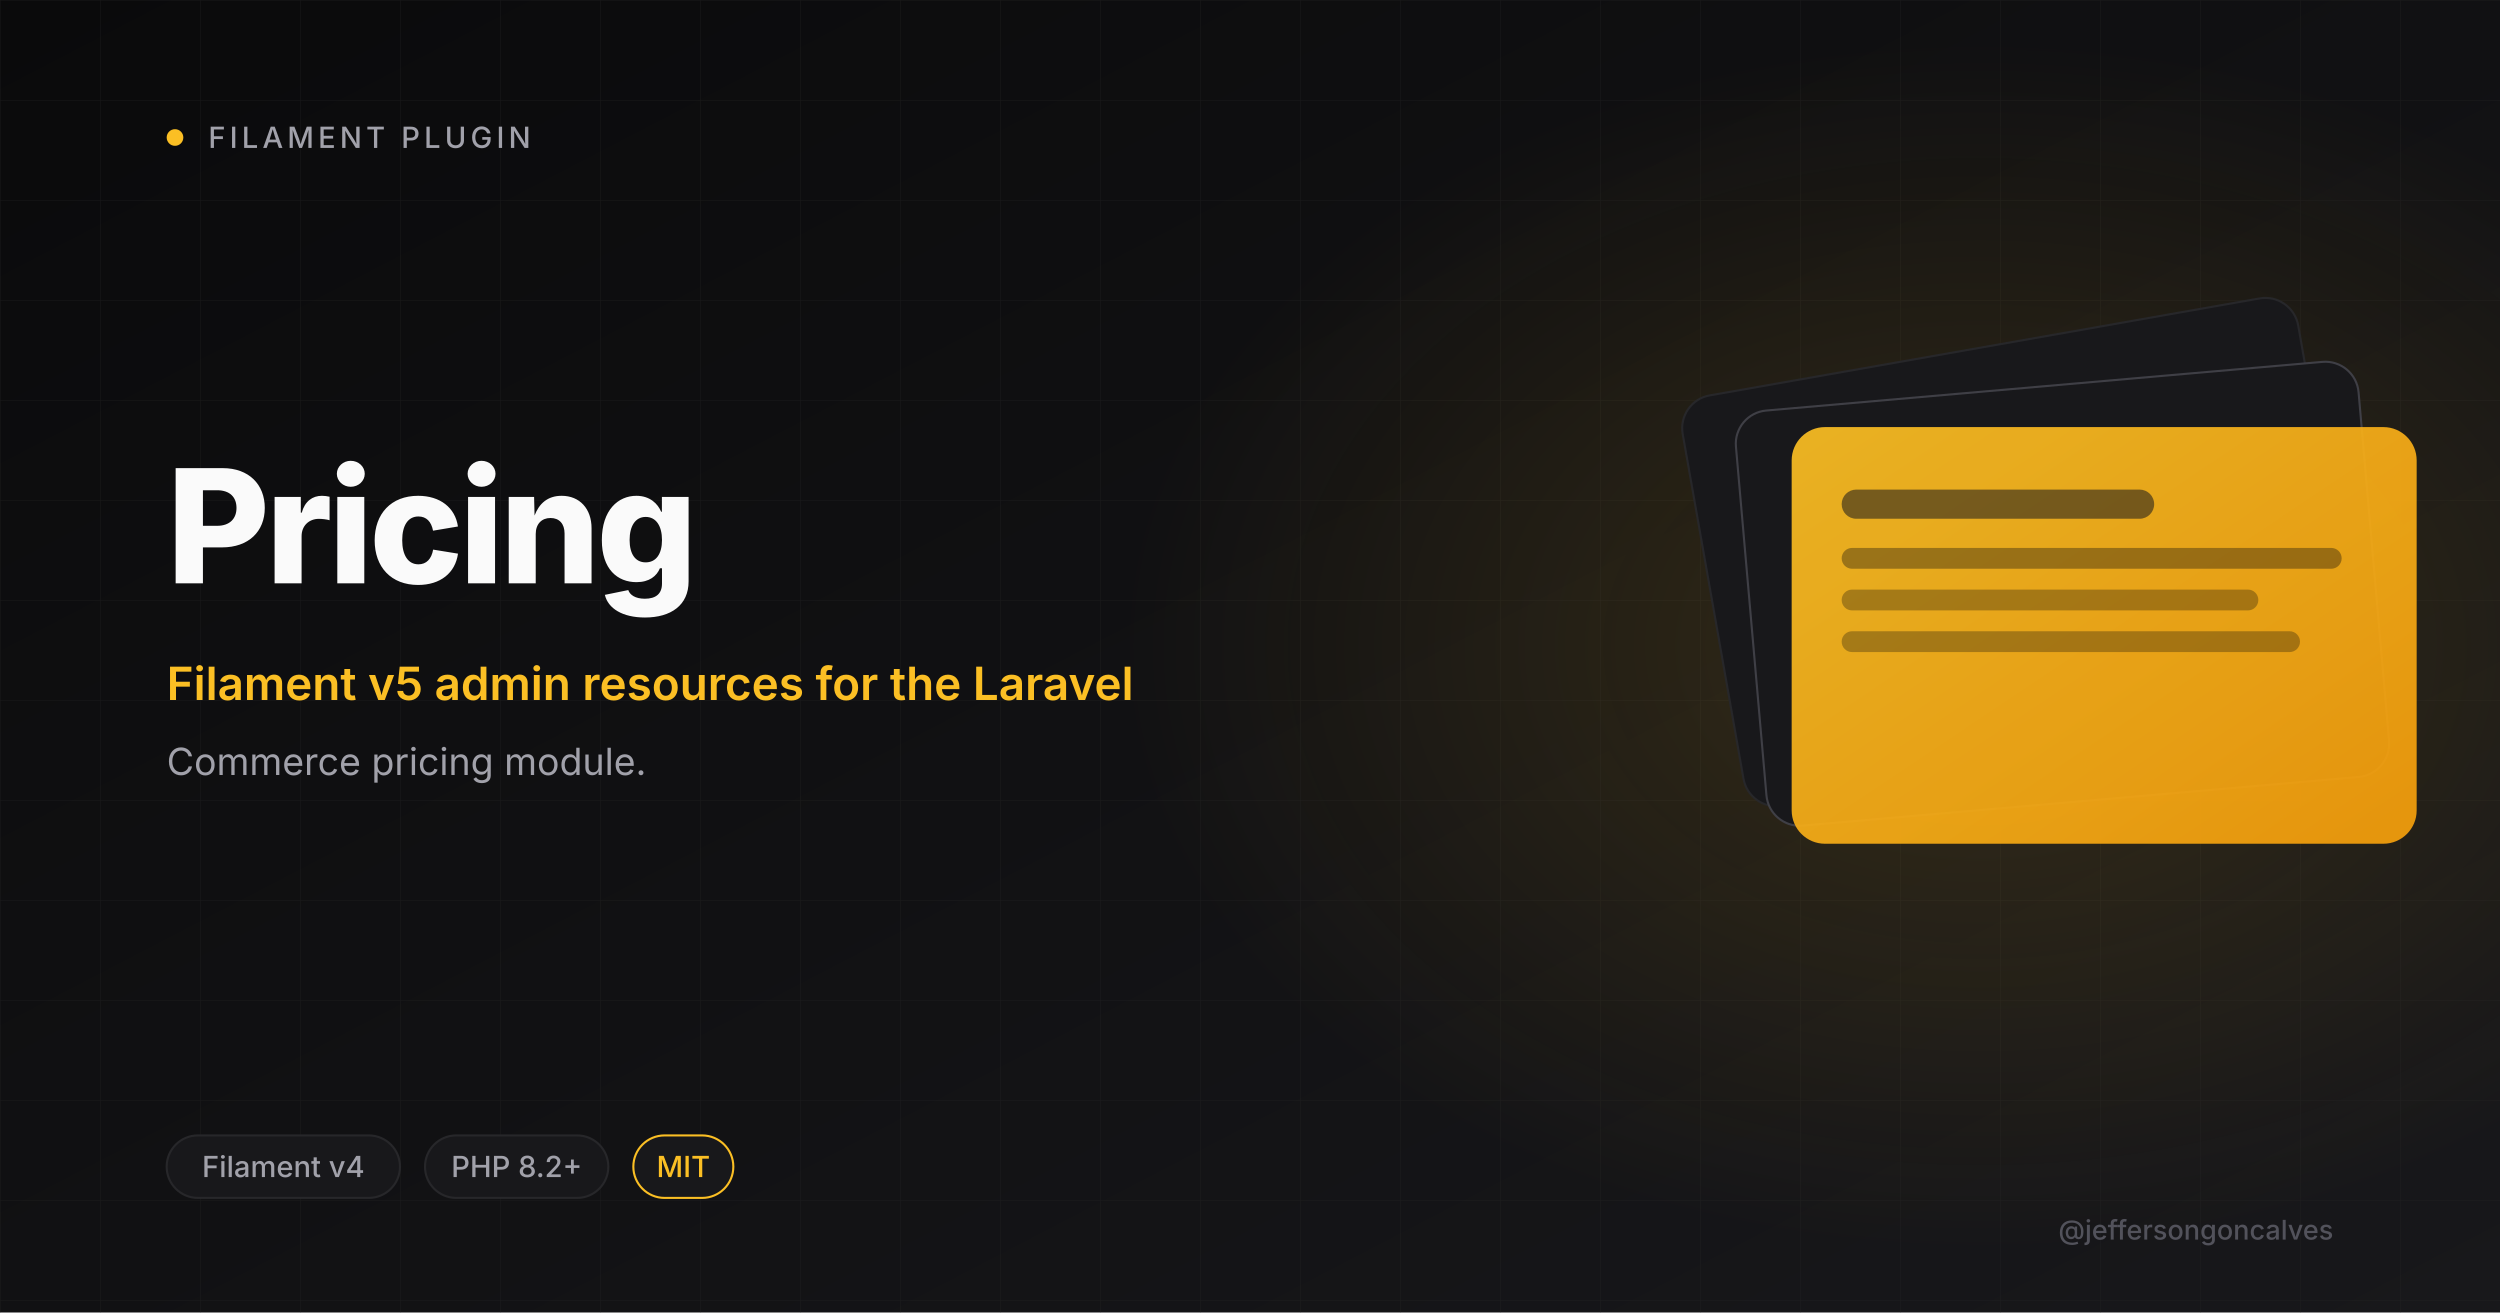
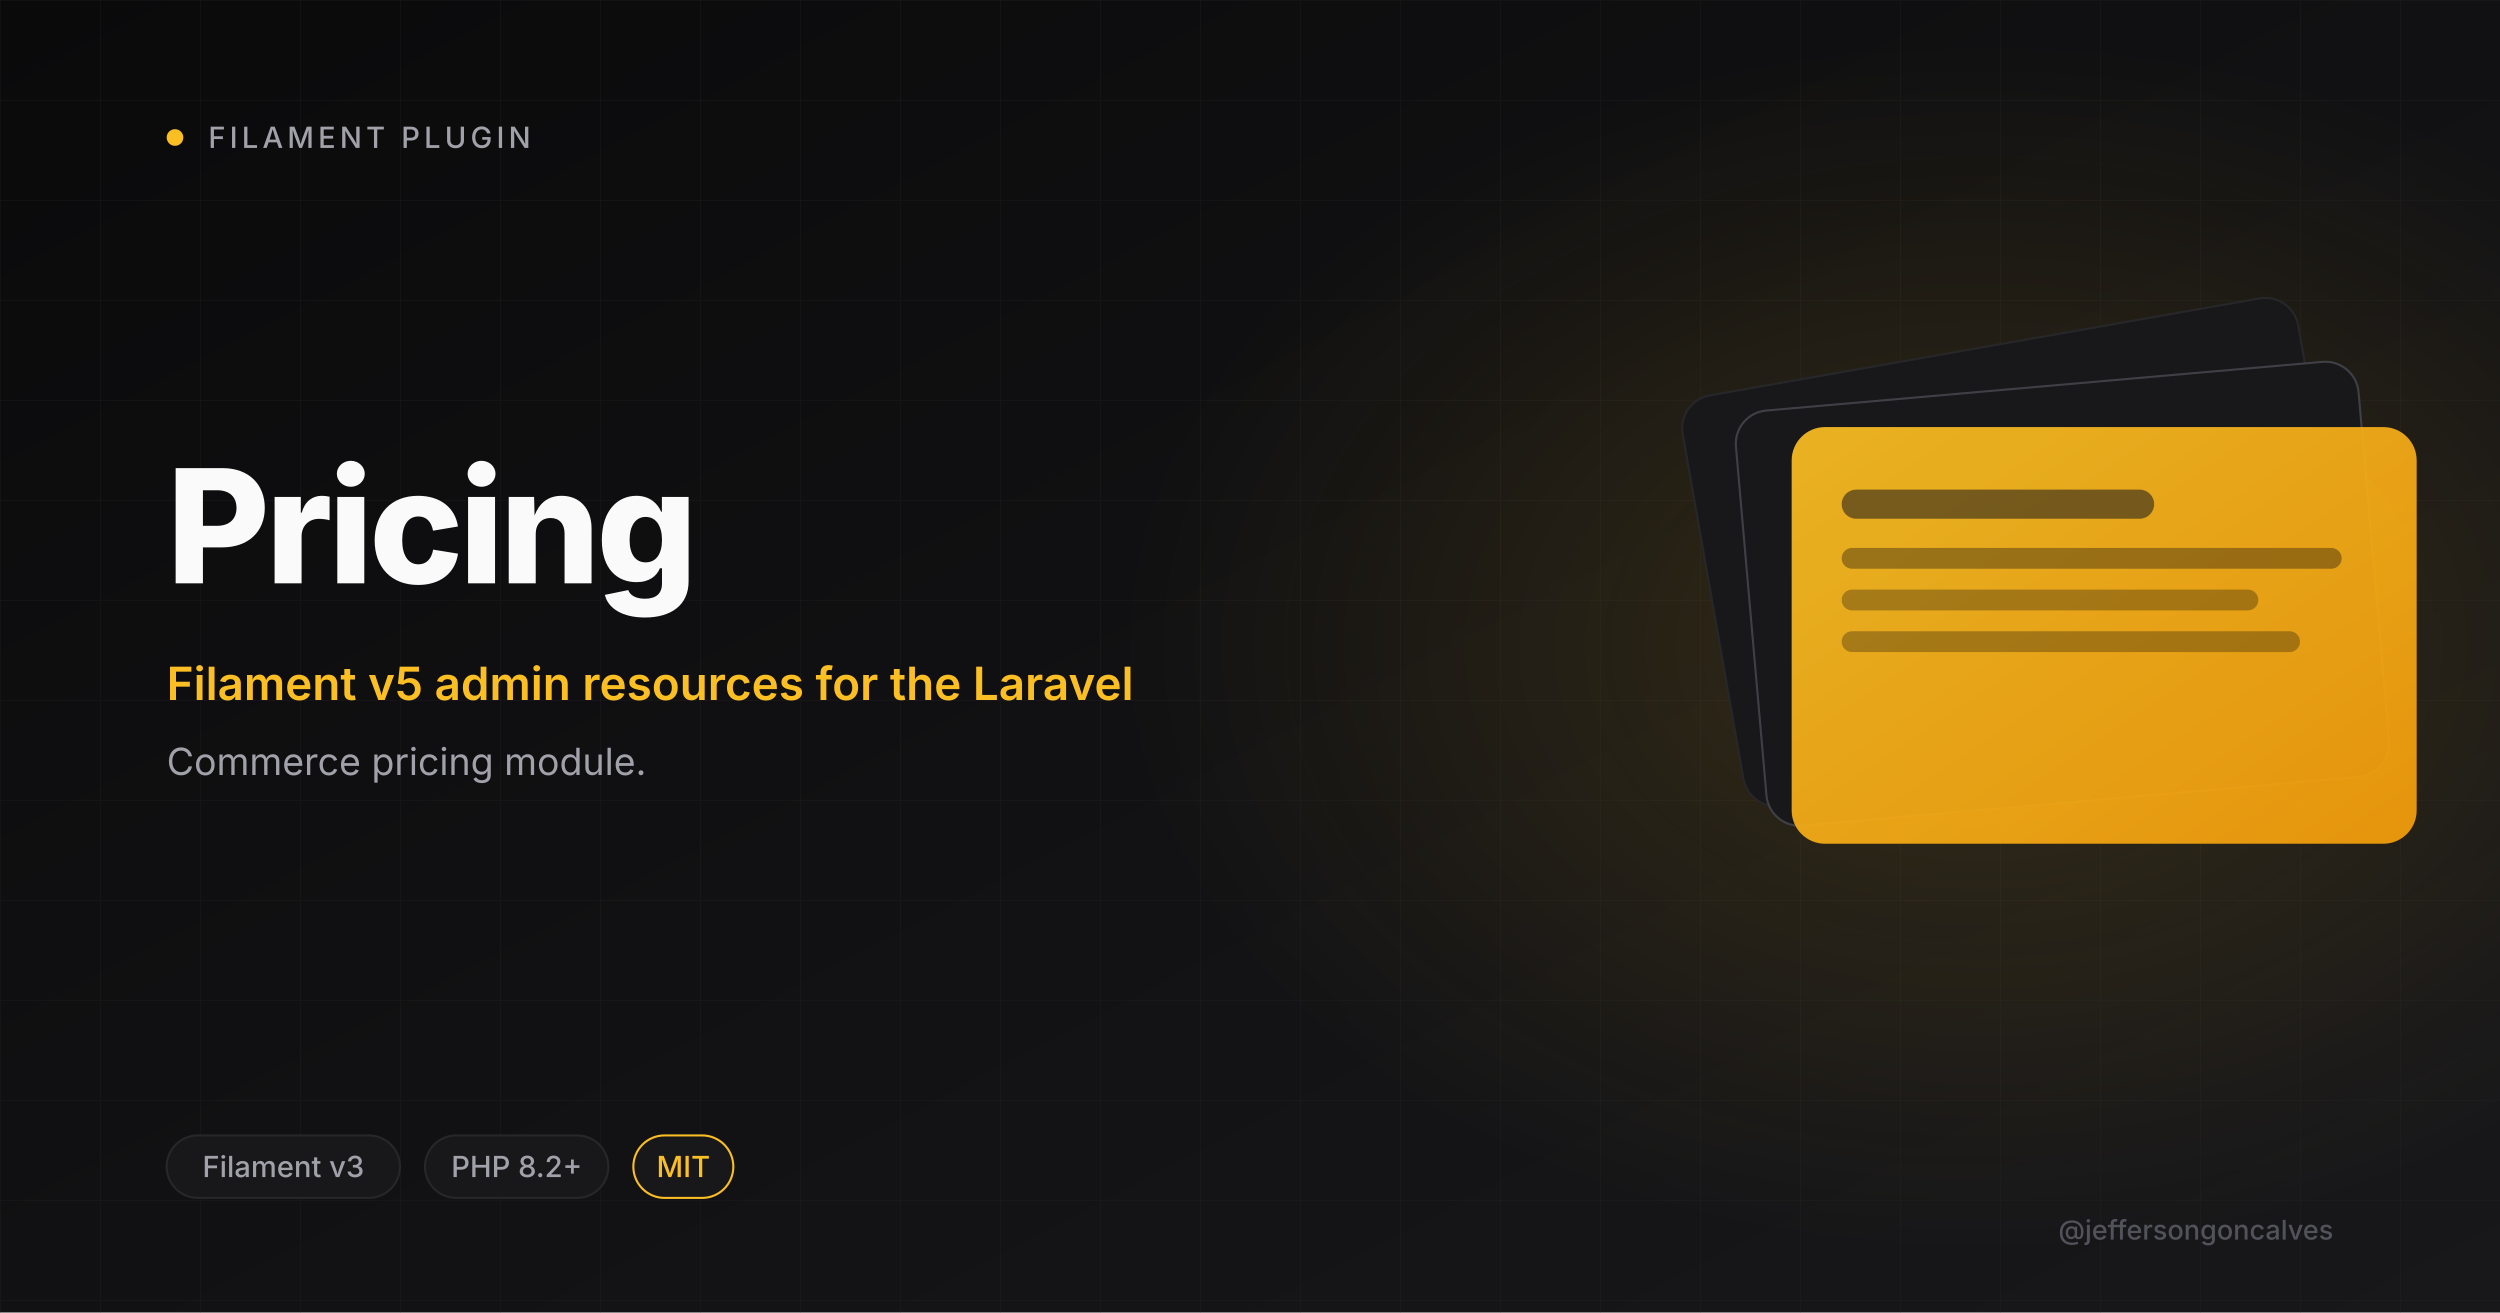
<svg xmlns="http://www.w3.org/2000/svg" viewBox="0 0 1200 630" width="1200" height="630">
  <defs>
    <linearGradient id="bg" x1="0" y1="0" x2="1" y2="1">
      <stop offset="0" stop-color="#0A0A0B" />
      <stop offset="1" stop-color="#18181B" />
    </linearGradient>
    <linearGradient id="amber" x1="0" y1="0" x2="1" y2="1">
      <stop offset="0" stop-color="#FBBF24" />
      <stop offset="1" stop-color="#F59E0B" />
    </linearGradient>
    <radialGradient id="glow" cx="0.5" cy="0.5" r="0.5">
      <stop offset="0" stop-color="#FBBF24" stop-opacity="0.15" />
      <stop offset="1" stop-color="#FBBF24" stop-opacity="0" />
    </radialGradient>
    <pattern id="grid" width="48" height="48" patternUnits="userSpaceOnUse">
      <path d="M48 0H0V48" fill="none" stroke="#27272A" stroke-width="0.6" />
    </pattern>
  </defs>
  <rect width="1200" height="630" fill="url(#bg)" />
  <rect width="1200" height="630" fill="url(#grid)" opacity="0.4" />
  <ellipse cx="950" cy="310" rx="410" ry="290" fill="url(#glow)" />
  <circle cx="84" cy="66" r="4" fill="#FBBF24" />
  <text x="100" y="71" font-size="14" font-weight="500" letter-spacing="2" fill="#A1A1AA" font-family="Inter, system-ui, sans-serif">FILAMENT PLUGIN</text>
  <text x="80" y="280" font-size="76" font-weight="800" letter-spacing="-2" fill="#FAFAFA" font-family="Inter, system-ui, sans-serif">Pricing</text>
  <text x="80" y="336" font-size="22" font-weight="600" fill="#FBBF24" font-family="Inter, system-ui, sans-serif">Filament v5 admin resources for the Laravel</text>
  <text x="80" y="372" font-size="18" font-weight="400" fill="#A1A1AA" font-family="Inter, system-ui, sans-serif">Commerce pricing module.</text>
  <g transform="translate(820 165)">
    <rect x="0" y="0" width="300" height="200" rx="16" fill="#18181B" stroke="#27272A" transform="rotate(-10 150 100)" />
    <rect x="20" y="20" width="300" height="200" rx="16" fill="#18181B" stroke="#3F3F46" transform="rotate(-5 170 120)" />
    <rect x="40" y="40" width="300" height="200" rx="16" fill="url(#amber)" opacity="0.92" />
    <rect x="64" y="70" width="150" height="14" rx="7" fill="#18181B" opacity="0.55" />
    <rect x="64" y="98" width="240" height="10" rx="5" fill="#0A0A0B" opacity="0.35" />
    <rect x="64" y="118" width="200" height="10" rx="5" fill="#0A0A0B" opacity="0.3" />
    <rect x="64" y="138" width="220" height="10" rx="5" fill="#0A0A0B" opacity="0.3" />
  </g>
  <rect x="80" y="545" rx="15" width="112" height="30" fill="#18181B" stroke="#27272A" />
-   <text x="136" y="565" font-size="14" font-weight="500" fill="#A1A1AA" text-anchor="middle" font-family="Inter, system-ui, sans-serif">Filament v4</text>
+   <text x="136" y="565" font-size="14" font-weight="500" fill="#A1A1AA" text-anchor="middle" font-family="Inter, system-ui, sans-serif">Filament v3</text>
  <rect x="204" y="545" rx="15" width="88" height="30" fill="#18181B" stroke="#27272A" />
  <text x="248" y="565" font-size="14" font-weight="500" fill="#A1A1AA" text-anchor="middle" font-family="Inter, system-ui, sans-serif">PHP 8.2+</text>
  <rect x="304" y="545" rx="15" width="48" height="30" fill="#18181B" stroke="#FBBF24" />
  <text x="328" y="565" font-size="14" font-weight="500" fill="#FBBF24" text-anchor="middle" font-family="Inter, system-ui, sans-serif">MIT</text>
  <text x="1120" y="595" font-size="13" font-weight="500" fill="#52525B" text-anchor="end" font-family="Inter, system-ui, sans-serif">@jeffersongoncalves</text>
</svg>
